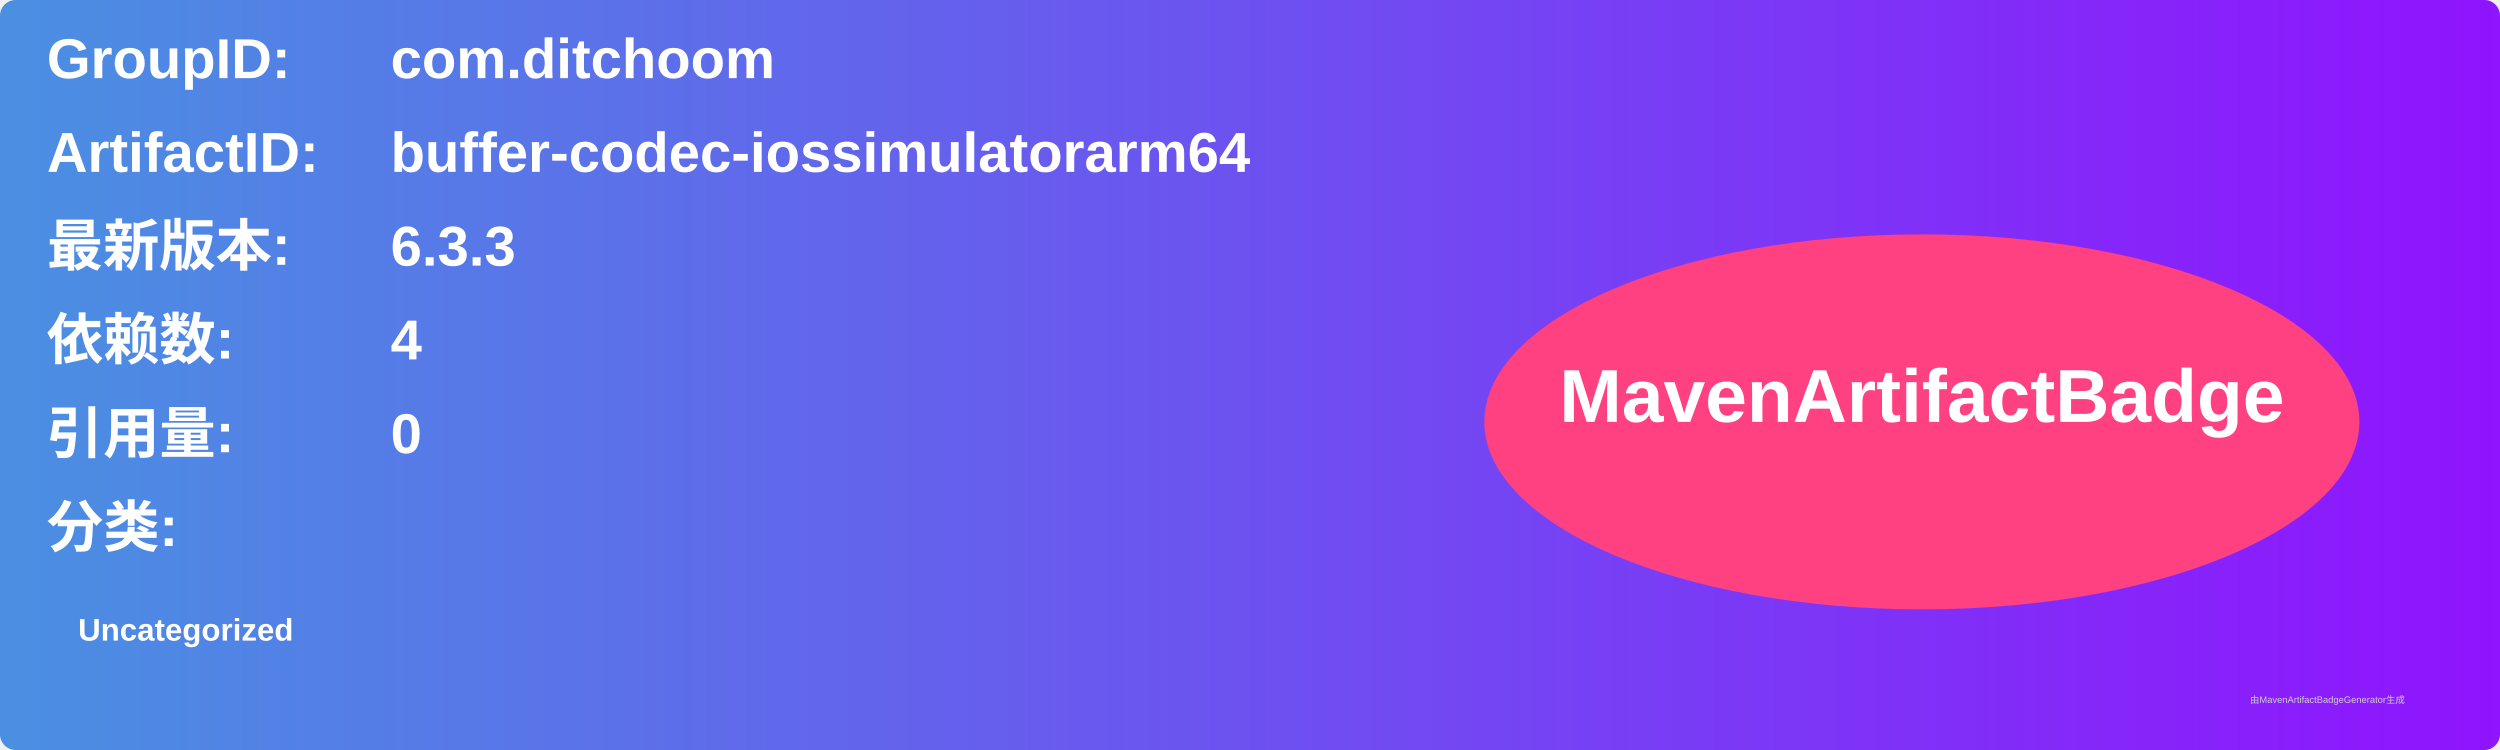
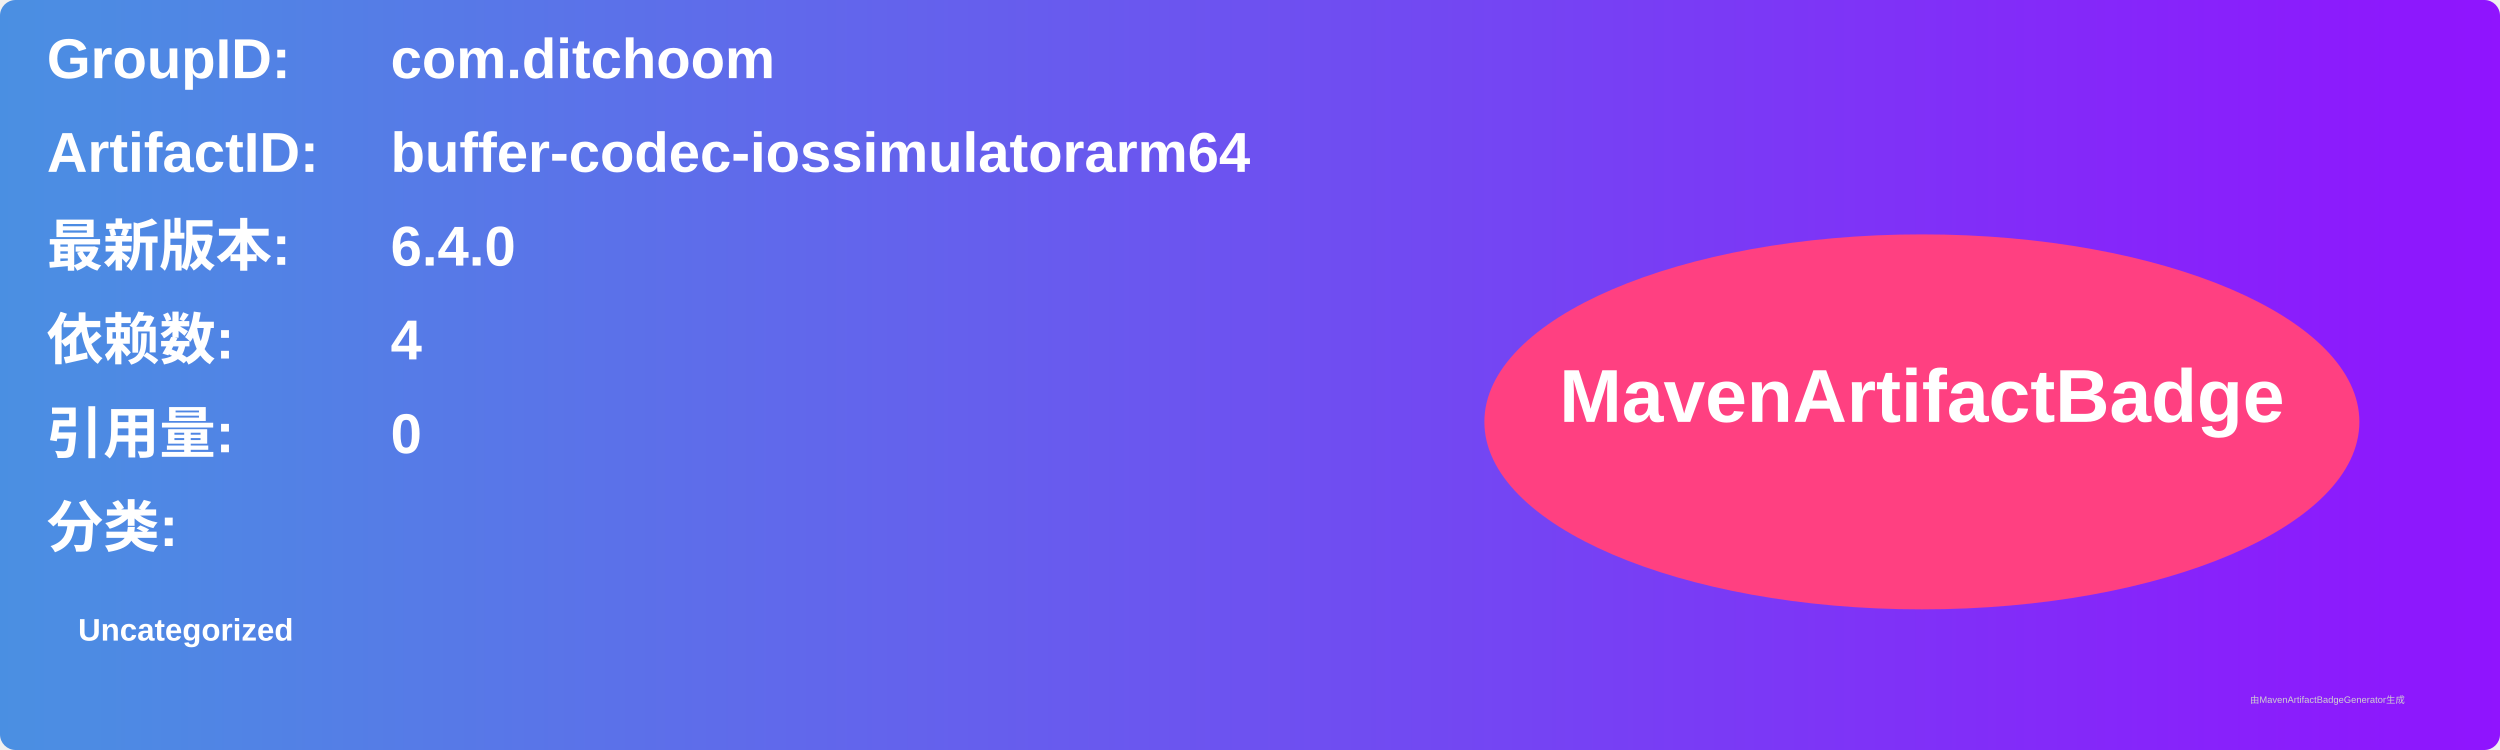
<svg xmlns="http://www.w3.org/2000/svg" width="800" height="240" viewBox="0 0 800 240">
  <linearGradient id="grad" x1="0%" y1="0%" x2="100%" y2="0%">
    <stop offset="0%" stop-color="#4a90e2" />
    <stop offset="100%" stop-color="#9013fe" />
  </linearGradient>
  <rect width="100%" height="100%" rx="5" ry="5" fill="url(#grad)" />
  <g transform="translate(15, 15)">
    <text x="0" y="10" font-family="Arial" font-size="18" fill="white" font-weight="bold" width="260">GroupID:</text>
    <text x="110" y="10" font-family="Arial" font-size="18" fill="white" font-weight="bold" width="460">com.ditchoom</text>
    <text x="0" y="40" font-family="Arial" font-size="18" fill="white" font-weight="bold" width="260">ArtifactID:</text>
    <text x="110" y="40" font-family="Arial" font-size="18" fill="white" font-weight="bold" width="460">buffer-codec-iossimulatorarm64</text>
    <text x="0" y="70" font-family="Arial" font-size="18" fill="white" font-weight="bold">最新版本:</text>
    <text x="110" y="70" font-family="Arial" font-size="18" fill="white" font-weight="bold">
-       <tspan font-weight="bold">6.3.3</tspan>
+       <tspan font-weight="bold">6.4.0</tspan>
    </text>
    <text x="0" y="100" font-family="Arial" font-size="18" fill="white" font-weight="bold">依赖数: </text>
    <text x="110" y="100" font-family="Arial" font-size="18" fill="white">
      <tspan font-weight="bold">4</tspan>
    </text>
    <text x="0" y="130" font-family="Arial" font-size="18" fill="white" font-weight="bold">引用量: </text>
    <text x="110" y="130" font-family="Arial" font-size="18" fill="white">
      <tspan font-weight="bold">0</tspan>
    </text>
    <text x="0" y="160" font-family="Arial" font-size="18" fill="white" font-weight="bold">分类:</text>
    <text x="10" y="190" font-family="Arial" font-size="10" fill="white">
      <tspan font-weight="bold">Uncategorized</tspan>
    </text>
    <ellipse cx="600" cy="120" rx="140" ry="60" fill="#ff4081" />
    <text x="600" y="120" text-anchor="middle" font-family="Arial" font-size="24" fill="white" font-weight="bold">MavenArtifactBadge</text>
  </g>
  <text x="720" y="225" font-family="Arial" font-size="3" fill="#d0d0d0">由MavenArtifactBadgeGenerator生成</text>
</svg>
